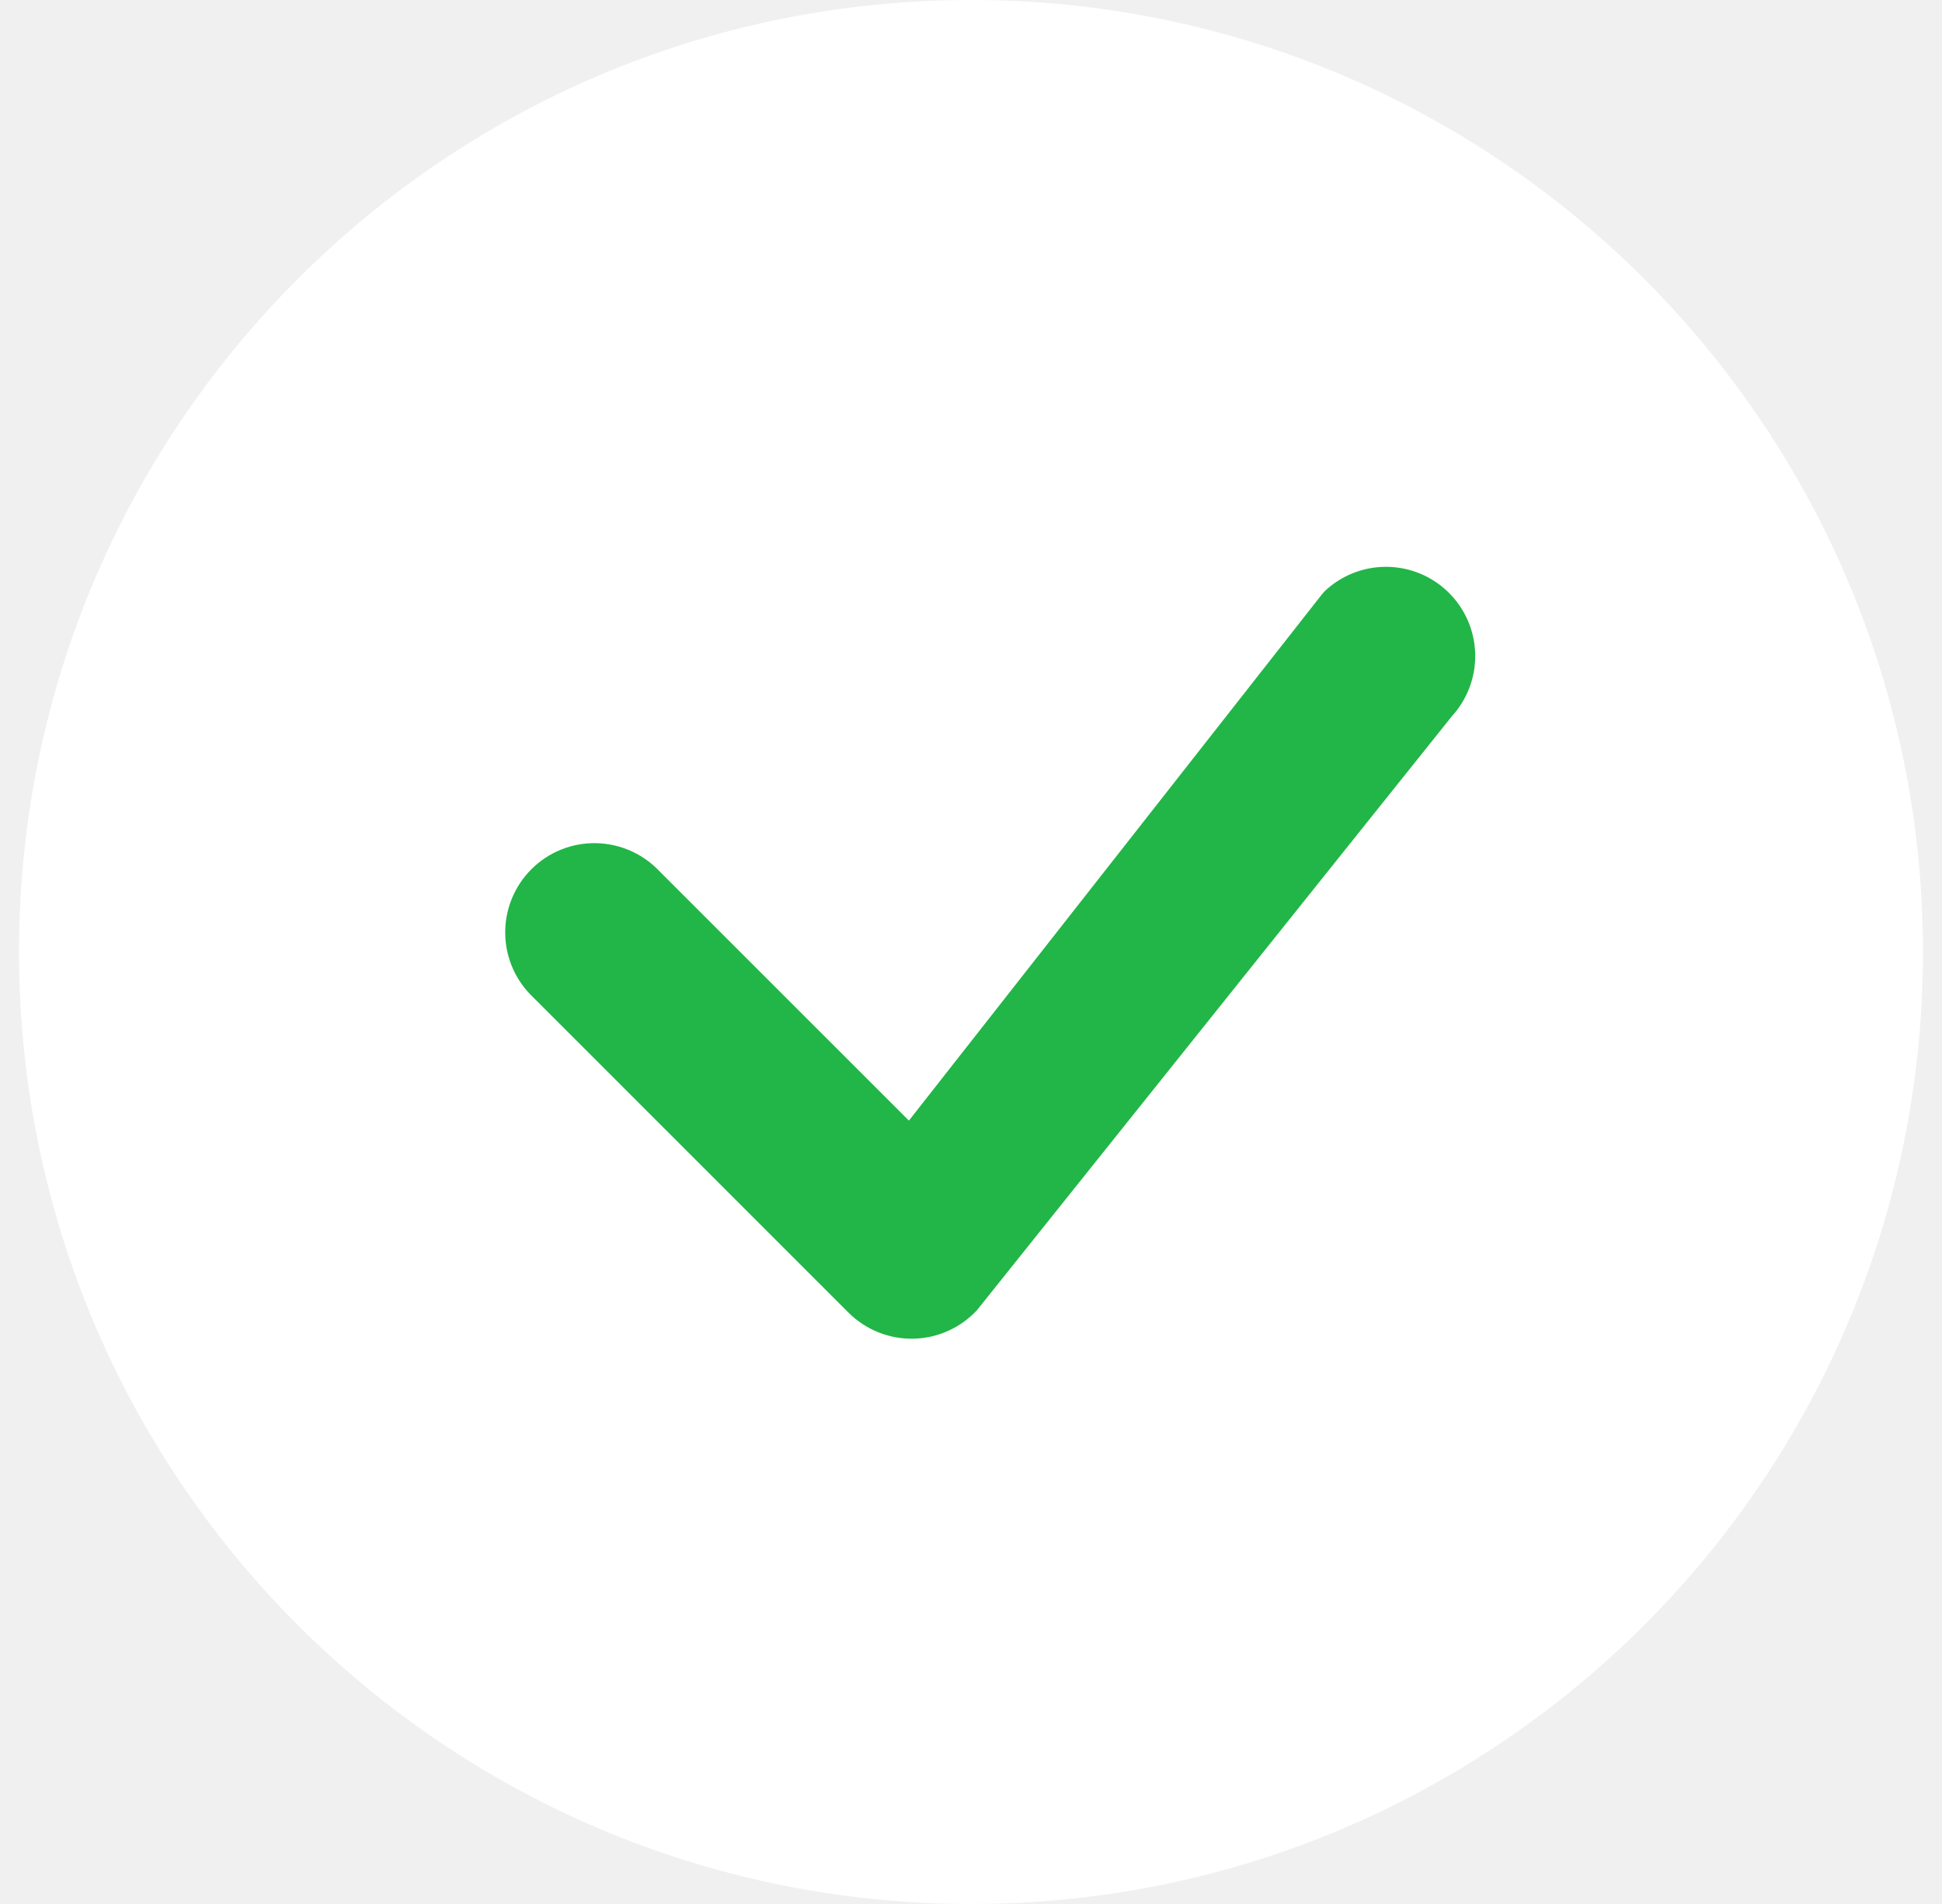
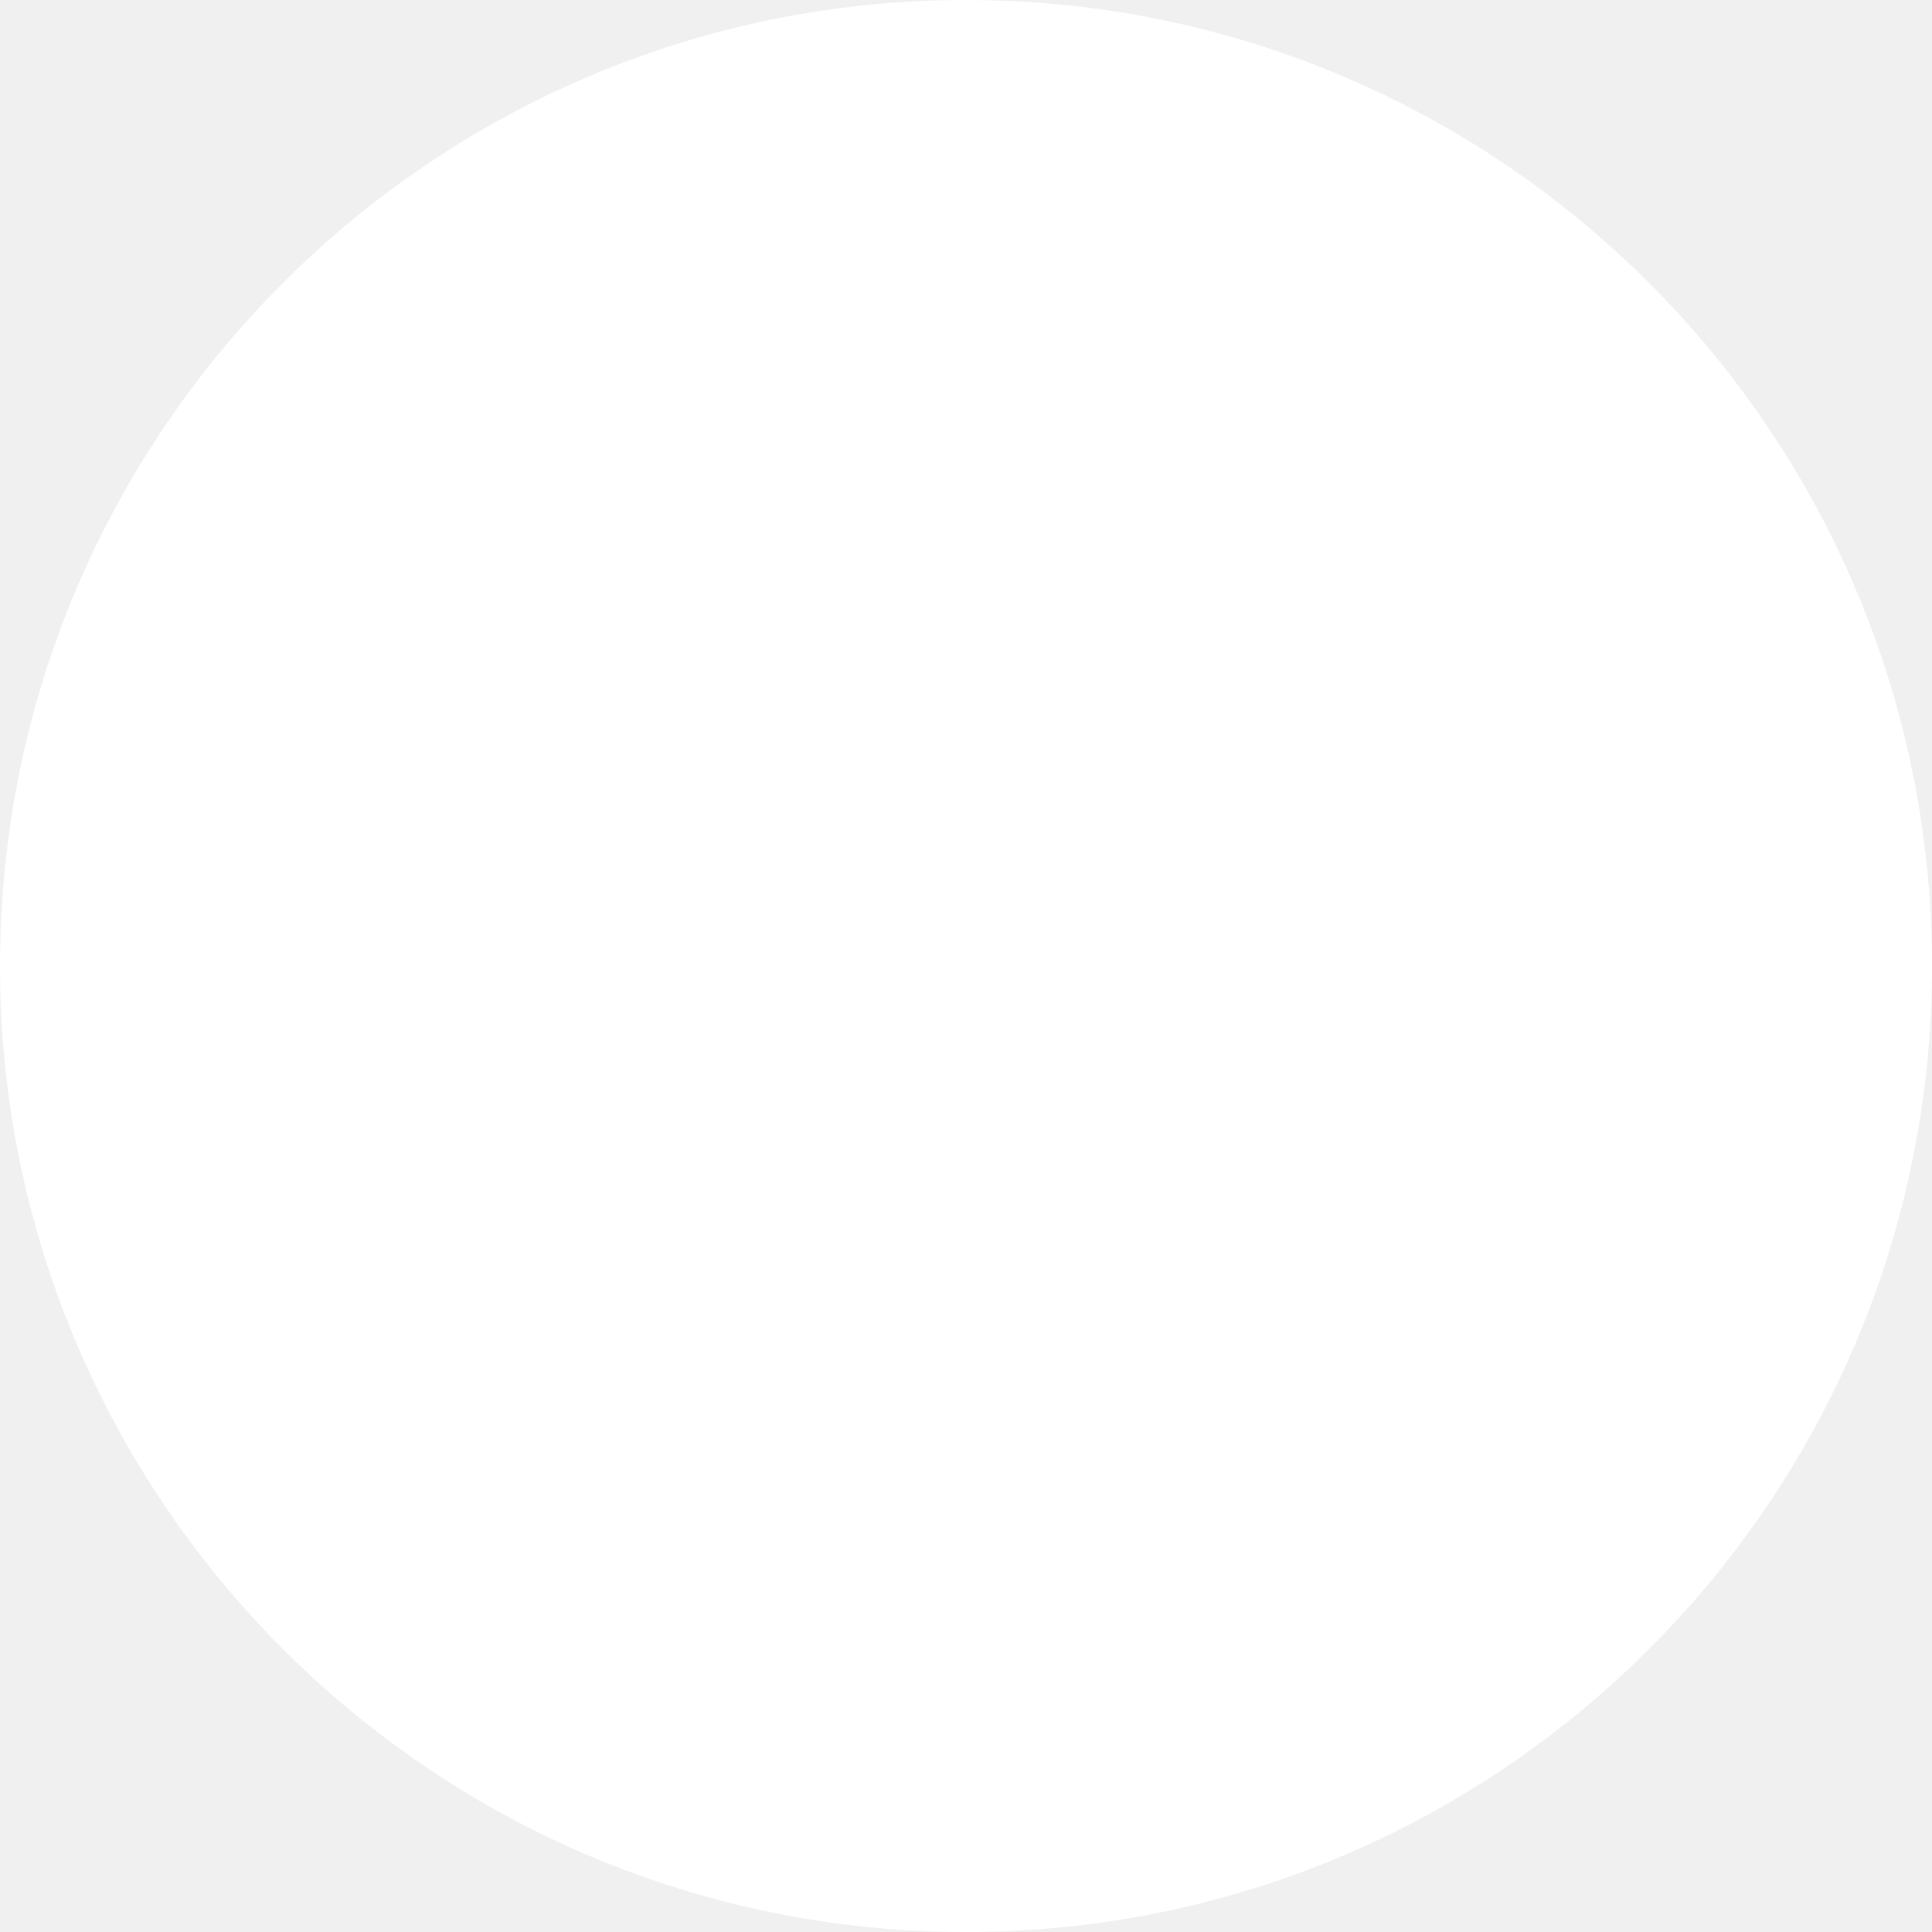
- <svg xmlns="http://www.w3.org/2000/svg" width="51" height="50" viewBox="0 0 51 50" fill="none">
-   <rect x="0.5" width="50" height="50" rx="25" fill="white" />
-   <path d="M34.782 15.531C35.222 15.112 35.808 14.88 36.416 14.885C37.023 14.89 37.606 15.13 38.039 15.556C38.473 15.982 38.725 16.559 38.741 17.167C38.757 17.774 38.536 18.364 38.126 18.812L25.657 34.406C25.442 34.637 25.184 34.822 24.896 34.951C24.608 35.08 24.298 35.149 23.983 35.155C23.668 35.161 23.355 35.103 23.062 34.985C22.77 34.867 22.505 34.692 22.282 34.469L14.013 26.2C13.783 25.985 13.598 25.727 13.47 25.439C13.342 25.152 13.273 24.841 13.268 24.527C13.262 24.212 13.32 23.899 13.438 23.608C13.556 23.316 13.731 23.051 13.954 22.828C14.176 22.605 14.441 22.43 14.733 22.312C15.025 22.194 15.338 22.136 15.652 22.142C15.967 22.148 16.277 22.216 16.565 22.345C16.852 22.473 17.111 22.657 17.326 22.887L23.869 29.428L34.722 15.6C34.742 15.576 34.763 15.553 34.785 15.531H34.782Z" fill="#21B647" />
+ <svg xmlns="http://www.w3.org/2000/svg" width="50" height="50" viewBox="0 0 50 50" fill="none">
+   <rect width="50" height="50" rx="25" fill="white" />
</svg>
